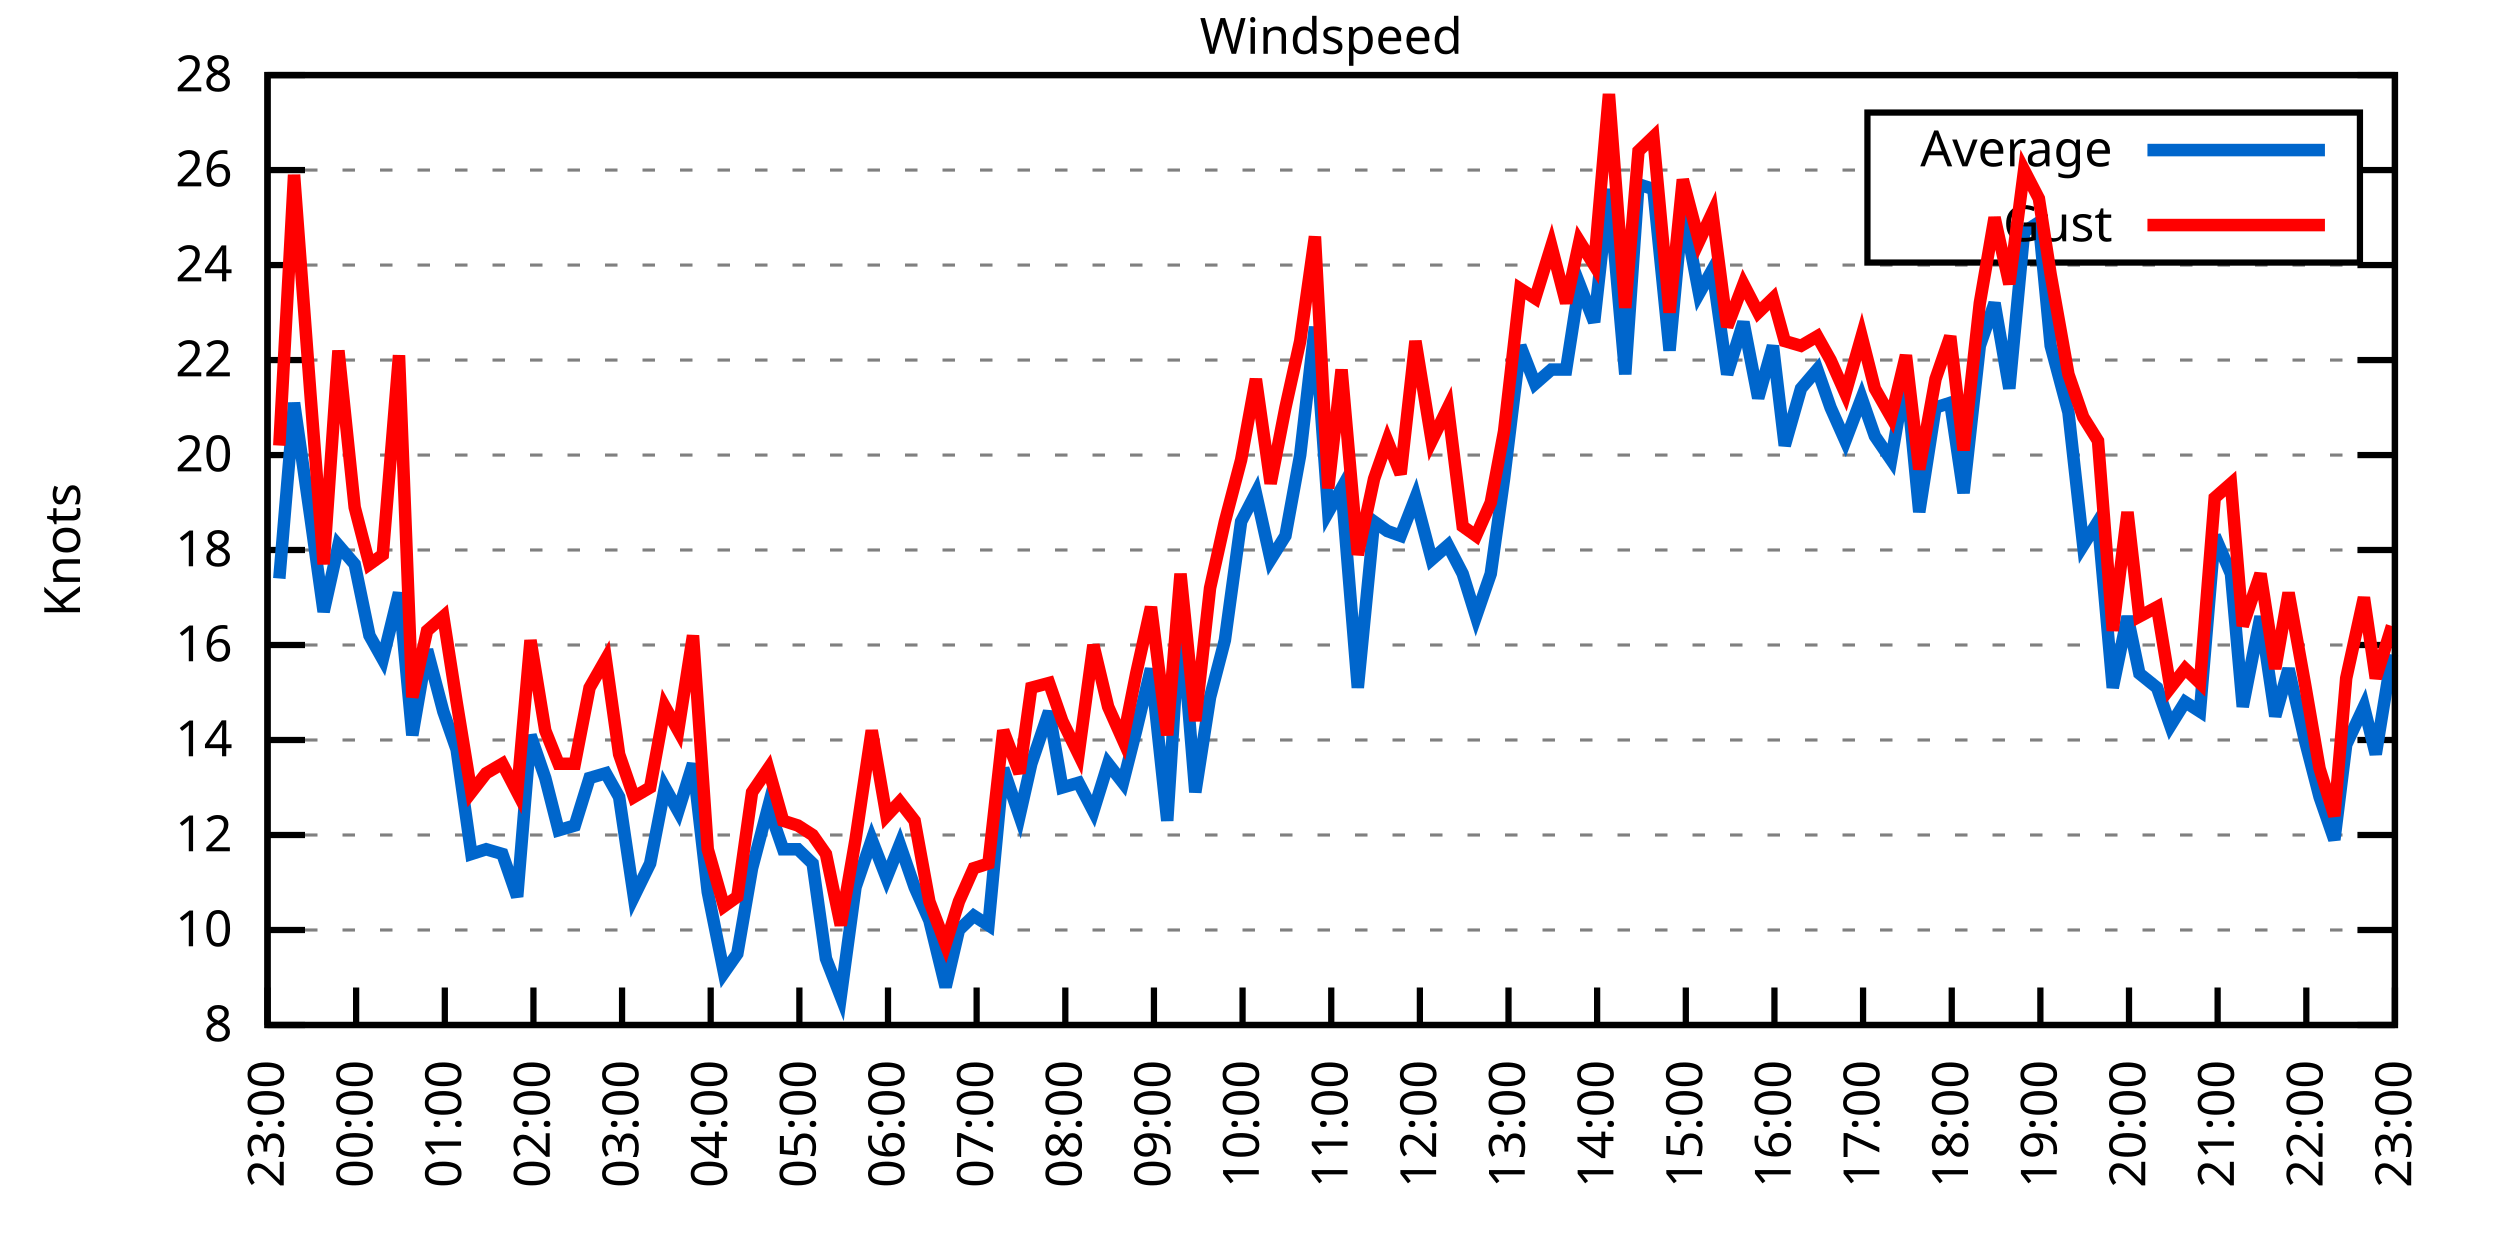
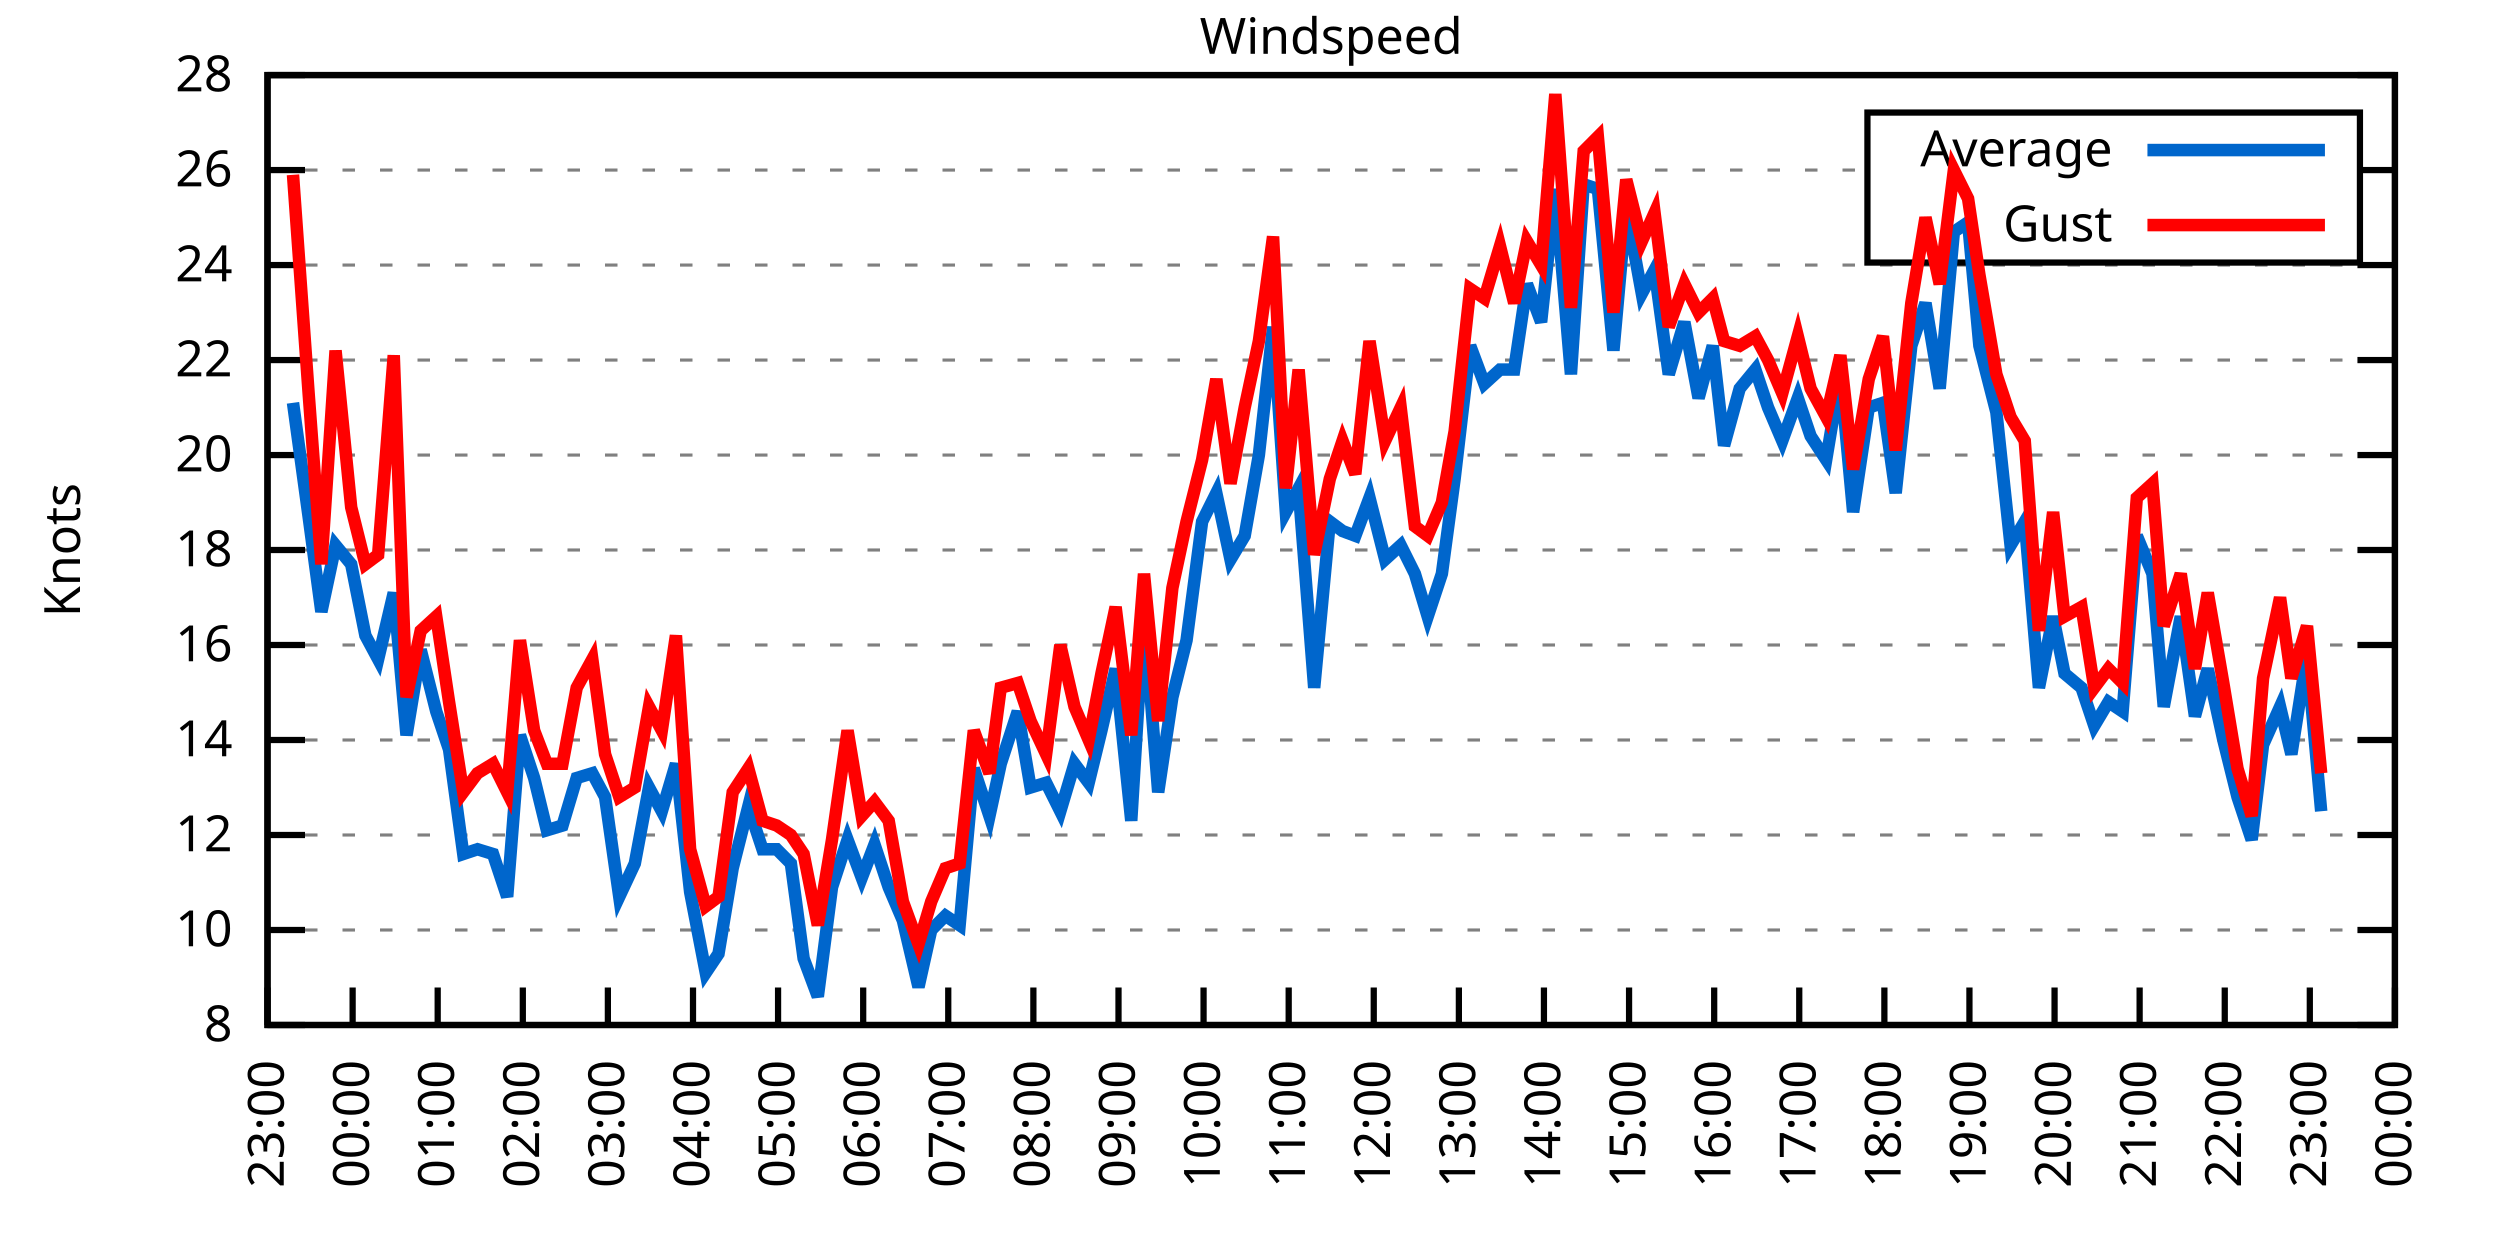
<svg xmlns="http://www.w3.org/2000/svg" xmlns:xlink="http://www.w3.org/1999/xlink" width="400" height="200" viewBox="0 0 400 200">
  <g id="gnuplot_canvas">
    <rect x="0" y="0" width="400" height="200" fill="none" />
    <defs>
      <circle id="gpDot" r="0.5" stroke-width="0.5" stroke="currentColor" />
      <path id="gpPt0" stroke-width="0.333" stroke="currentColor" d="M-1,0 h2 M0,-1 v2" />
      <path id="gpPt1" stroke-width="0.333" stroke="currentColor" d="M-1,-1 L1,1 M1,-1 L-1,1" />
      <path id="gpPt2" stroke-width="0.333" stroke="currentColor" d="M-1,0 L1,0 M0,-1 L0,1 M-1,-1 L1,1 M-1,1 L1,-1" />
      <rect id="gpPt3" stroke-width="0.333" stroke="currentColor" x="-1" y="-1" width="2" height="2" />
      <rect id="gpPt4" stroke-width="0.333" stroke="currentColor" fill="currentColor" x="-1" y="-1" width="2" height="2" />
      <circle id="gpPt5" stroke-width="0.333" stroke="currentColor" cx="0" cy="0" r="1" />
      <use xlink:href="#gpPt5" id="gpPt6" fill="currentColor" stroke="none" />
      <path id="gpPt7" stroke-width="0.333" stroke="currentColor" d="M0,-1.33 L-1.33,0.67 L1.33,0.67 z" />
      <use xlink:href="#gpPt7" id="gpPt8" fill="currentColor" stroke="none" />
      <use xlink:href="#gpPt7" id="gpPt9" stroke="currentColor" transform="rotate(180)" />
      <use xlink:href="#gpPt9" id="gpPt10" fill="currentColor" stroke="none" />
      <use xlink:href="#gpPt3" id="gpPt11" stroke="currentColor" transform="rotate(45)" />
      <use xlink:href="#gpPt11" id="gpPt12" fill="currentColor" stroke="none" />
      <path id="gpPt13" stroke-width="0.333" stroke="currentColor" d="M0,1.330 L1.265,0.411 L0.782,-1.067 L-0.782,-1.076 L-1.265,0.411 z" />
      <use xlink:href="#gpPt13" id="gpPt14" fill="currentColor" stroke="none" />
      <filter id="textbox" filterUnits="objectBoundingBox" x="0" y="0" height="1" width="1">
        <feFlood flood-color="white" flood-opacity="1" result="bgnd" />
        <feComposite in="SourceGraphic" in2="bgnd" operator="atop" />
      </filter>
      <filter id="greybox" filterUnits="objectBoundingBox" x="0" y="0" height="1" width="1">
        <feFlood flood-color="lightgrey" flood-opacity="1" result="grey" />
        <feComposite in="SourceGraphic" in2="grey" operator="atop" />
      </filter>
    </defs>
    <g fill="none" color="white" stroke="currentColor" stroke-width="1.00" stroke-linecap="butt" stroke-linejoin="miter">
</g>
    <g fill="none" color="black" stroke="currentColor" stroke-width="1.00" stroke-linecap="butt" stroke-linejoin="miter">
      <g stroke="none" shape-rendering="crispEdges">
        <polygon fill="rgb(255, 255, 255)" points="42.80,164.00 383.18,164.00 383.18,12.02 42.80,12.02 " />
      </g>
    </g>
    <g fill="none" color="black" stroke="currentColor" stroke-width="1.00" stroke-linecap="butt" stroke-linejoin="miter">
</g>
    <g fill="none" color="black" stroke="black" stroke-width="0.50" stroke-linecap="butt" stroke-linejoin="miter">
</g>
    <g fill="none" color="gray" stroke="currentColor" stroke-width="0.50" stroke-linecap="butt" stroke-linejoin="miter">
      <path stroke="gray" stroke-dasharray="2,4" class="gridline" d="M42.80,164.00 L383.19,164.00  " />
    </g>
    <g fill="none" color="gray" stroke="gray" stroke-width="1.00" stroke-linecap="butt" stroke-linejoin="miter">
</g>
    <g fill="none" color="black" stroke="currentColor" stroke-width="1.00" stroke-linecap="butt" stroke-linejoin="miter">
      <path stroke="black" d="M42.80,164.00 L48.80,164.00 M383.19,164.00 L377.19,164.00  " />
      <g transform="translate(37.20,166.60)" stroke="none" fill="black" font-family="Sans" font-size="8.00" text-anchor="end">
        <text>
          <tspan font-family="Sans"> 8</tspan>
        </text>
      </g>
    </g>
    <g fill="none" color="black" stroke="currentColor" stroke-width="1.00" stroke-linecap="butt" stroke-linejoin="miter">
</g>
    <g fill="none" color="black" stroke="black" stroke-width="0.50" stroke-linecap="butt" stroke-linejoin="miter">
</g>
    <g fill="none" color="gray" stroke="currentColor" stroke-width="0.50" stroke-linecap="butt" stroke-linejoin="miter">
      <path stroke="gray" stroke-dasharray="2,4" class="gridline" d="M42.80,148.80 L383.19,148.80  " />
    </g>
    <g fill="none" color="gray" stroke="gray" stroke-width="1.00" stroke-linecap="butt" stroke-linejoin="miter">
</g>
    <g fill="none" color="black" stroke="currentColor" stroke-width="1.00" stroke-linecap="butt" stroke-linejoin="miter">
      <path stroke="black" d="M42.80,148.80 L48.80,148.80 M383.19,148.80 L377.19,148.80  " />
      <g transform="translate(37.20,151.40)" stroke="none" fill="black" font-family="Sans" font-size="8.00" text-anchor="end">
        <text>
          <tspan font-family="Sans"> 10</tspan>
        </text>
      </g>
    </g>
    <g fill="none" color="black" stroke="currentColor" stroke-width="1.00" stroke-linecap="butt" stroke-linejoin="miter">
</g>
    <g fill="none" color="black" stroke="black" stroke-width="0.50" stroke-linecap="butt" stroke-linejoin="miter">
</g>
    <g fill="none" color="gray" stroke="currentColor" stroke-width="0.50" stroke-linecap="butt" stroke-linejoin="miter">
      <path stroke="gray" stroke-dasharray="2,4" class="gridline" d="M42.80,133.60 L383.19,133.60  " />
    </g>
    <g fill="none" color="gray" stroke="gray" stroke-width="1.00" stroke-linecap="butt" stroke-linejoin="miter">
</g>
    <g fill="none" color="black" stroke="currentColor" stroke-width="1.00" stroke-linecap="butt" stroke-linejoin="miter">
      <path stroke="black" d="M42.80,133.60 L48.80,133.60 M383.19,133.60 L377.19,133.60  " />
      <g transform="translate(37.20,136.20)" stroke="none" fill="black" font-family="Sans" font-size="8.00" text-anchor="end">
        <text>
          <tspan font-family="Sans"> 12</tspan>
        </text>
      </g>
    </g>
    <g fill="none" color="black" stroke="currentColor" stroke-width="1.00" stroke-linecap="butt" stroke-linejoin="miter">
</g>
    <g fill="none" color="black" stroke="black" stroke-width="0.50" stroke-linecap="butt" stroke-linejoin="miter">
</g>
    <g fill="none" color="gray" stroke="currentColor" stroke-width="0.50" stroke-linecap="butt" stroke-linejoin="miter">
      <path stroke="gray" stroke-dasharray="2,4" class="gridline" d="M42.80,118.40 L383.19,118.40  " />
    </g>
    <g fill="none" color="gray" stroke="gray" stroke-width="1.00" stroke-linecap="butt" stroke-linejoin="miter">
</g>
    <g fill="none" color="black" stroke="currentColor" stroke-width="1.00" stroke-linecap="butt" stroke-linejoin="miter">
      <path stroke="black" d="M42.80,118.40 L48.80,118.40 M383.19,118.40 L377.19,118.40  " />
      <g transform="translate(37.20,121.00)" stroke="none" fill="black" font-family="Sans" font-size="8.00" text-anchor="end">
        <text>
          <tspan font-family="Sans"> 14</tspan>
        </text>
      </g>
    </g>
    <g fill="none" color="black" stroke="currentColor" stroke-width="1.00" stroke-linecap="butt" stroke-linejoin="miter">
</g>
    <g fill="none" color="black" stroke="black" stroke-width="0.50" stroke-linecap="butt" stroke-linejoin="miter">
</g>
    <g fill="none" color="gray" stroke="currentColor" stroke-width="0.50" stroke-linecap="butt" stroke-linejoin="miter">
      <path stroke="gray" stroke-dasharray="2,4" class="gridline" d="M42.80,103.20 L383.19,103.20  " />
    </g>
    <g fill="none" color="gray" stroke="gray" stroke-width="1.00" stroke-linecap="butt" stroke-linejoin="miter">
</g>
    <g fill="none" color="black" stroke="currentColor" stroke-width="1.00" stroke-linecap="butt" stroke-linejoin="miter">
      <path stroke="black" d="M42.80,103.20 L48.80,103.20 M383.19,103.20 L377.19,103.20  " />
      <g transform="translate(37.20,105.80)" stroke="none" fill="black" font-family="Sans" font-size="8.00" text-anchor="end">
        <text>
          <tspan font-family="Sans"> 16</tspan>
        </text>
      </g>
    </g>
    <g fill="none" color="black" stroke="currentColor" stroke-width="1.00" stroke-linecap="butt" stroke-linejoin="miter">
</g>
    <g fill="none" color="black" stroke="black" stroke-width="0.50" stroke-linecap="butt" stroke-linejoin="miter">
</g>
    <g fill="none" color="gray" stroke="currentColor" stroke-width="0.50" stroke-linecap="butt" stroke-linejoin="miter">
      <path stroke="gray" stroke-dasharray="2,4" class="gridline" d="M42.80,88.00 L383.19,88.00  " />
    </g>
    <g fill="none" color="gray" stroke="gray" stroke-width="1.00" stroke-linecap="butt" stroke-linejoin="miter">
</g>
    <g fill="none" color="black" stroke="currentColor" stroke-width="1.00" stroke-linecap="butt" stroke-linejoin="miter">
      <path stroke="black" d="M42.80,88.00 L48.80,88.00 M383.19,88.00 L377.19,88.00  " />
      <g transform="translate(37.20,90.60)" stroke="none" fill="black" font-family="Sans" font-size="8.00" text-anchor="end">
        <text>
          <tspan font-family="Sans"> 18</tspan>
        </text>
      </g>
    </g>
    <g fill="none" color="black" stroke="currentColor" stroke-width="1.00" stroke-linecap="butt" stroke-linejoin="miter">
</g>
    <g fill="none" color="black" stroke="black" stroke-width="0.50" stroke-linecap="butt" stroke-linejoin="miter">
</g>
    <g fill="none" color="gray" stroke="currentColor" stroke-width="0.50" stroke-linecap="butt" stroke-linejoin="miter">
      <path stroke="gray" stroke-dasharray="2,4" class="gridline" d="M42.80,72.81 L383.19,72.81  " />
    </g>
    <g fill="none" color="gray" stroke="gray" stroke-width="1.00" stroke-linecap="butt" stroke-linejoin="miter">
</g>
    <g fill="none" color="black" stroke="currentColor" stroke-width="1.00" stroke-linecap="butt" stroke-linejoin="miter">
      <path stroke="black" d="M42.80,72.81 L48.80,72.81 M383.19,72.81 L377.19,72.81  " />
      <g transform="translate(37.20,75.41)" stroke="none" fill="black" font-family="Sans" font-size="8.00" text-anchor="end">
        <text>
          <tspan font-family="Sans"> 20</tspan>
        </text>
      </g>
    </g>
    <g fill="none" color="black" stroke="currentColor" stroke-width="1.00" stroke-linecap="butt" stroke-linejoin="miter">
</g>
    <g fill="none" color="black" stroke="black" stroke-width="0.50" stroke-linecap="butt" stroke-linejoin="miter">
</g>
    <g fill="none" color="gray" stroke="currentColor" stroke-width="0.50" stroke-linecap="butt" stroke-linejoin="miter">
      <path stroke="gray" stroke-dasharray="2,4" class="gridline" d="M42.80,57.61 L383.19,57.61  " />
    </g>
    <g fill="none" color="gray" stroke="gray" stroke-width="1.00" stroke-linecap="butt" stroke-linejoin="miter">
</g>
    <g fill="none" color="black" stroke="currentColor" stroke-width="1.00" stroke-linecap="butt" stroke-linejoin="miter">
      <path stroke="black" d="M42.80,57.61 L48.80,57.61 M383.19,57.61 L377.19,57.61  " />
      <g transform="translate(37.20,60.21)" stroke="none" fill="black" font-family="Sans" font-size="8.00" text-anchor="end">
        <text>
          <tspan font-family="Sans"> 22</tspan>
        </text>
      </g>
    </g>
    <g fill="none" color="black" stroke="currentColor" stroke-width="1.00" stroke-linecap="butt" stroke-linejoin="miter">
</g>
    <g fill="none" color="black" stroke="black" stroke-width="0.50" stroke-linecap="butt" stroke-linejoin="miter">
</g>
    <g fill="none" color="gray" stroke="currentColor" stroke-width="0.50" stroke-linecap="butt" stroke-linejoin="miter">
      <path stroke="gray" stroke-dasharray="2,4" class="gridline" d="M42.80,42.41 L383.19,42.41  " />
    </g>
    <g fill="none" color="gray" stroke="gray" stroke-width="1.00" stroke-linecap="butt" stroke-linejoin="miter">
</g>
    <g fill="none" color="black" stroke="currentColor" stroke-width="1.00" stroke-linecap="butt" stroke-linejoin="miter">
      <path stroke="black" d="M42.80,42.41 L48.80,42.41 M383.19,42.41 L377.19,42.41  " />
      <g transform="translate(37.20,45.01)" stroke="none" fill="black" font-family="Sans" font-size="8.00" text-anchor="end">
        <text>
          <tspan font-family="Sans"> 24</tspan>
        </text>
      </g>
    </g>
    <g fill="none" color="black" stroke="currentColor" stroke-width="1.00" stroke-linecap="butt" stroke-linejoin="miter">
</g>
    <g fill="none" color="black" stroke="black" stroke-width="0.50" stroke-linecap="butt" stroke-linejoin="miter">
</g>
    <g fill="none" color="gray" stroke="currentColor" stroke-width="0.50" stroke-linecap="butt" stroke-linejoin="miter">
      <path stroke="gray" stroke-dasharray="2,4" class="gridline" d="M42.80,27.21 L298.79,27.21 M377.59,27.21 L383.19,27.21  " />
    </g>
    <g fill="none" color="gray" stroke="gray" stroke-width="1.00" stroke-linecap="butt" stroke-linejoin="miter">
</g>
    <g fill="none" color="black" stroke="currentColor" stroke-width="1.00" stroke-linecap="butt" stroke-linejoin="miter">
      <path stroke="black" d="M42.80,27.21 L48.80,27.21 M383.19,27.21 L377.19,27.21  " />
      <g transform="translate(37.20,29.81)" stroke="none" fill="black" font-family="Sans" font-size="8.00" text-anchor="end">
        <text>
          <tspan font-family="Sans"> 26</tspan>
        </text>
      </g>
    </g>
    <g fill="none" color="black" stroke="currentColor" stroke-width="1.00" stroke-linecap="butt" stroke-linejoin="miter">
</g>
    <g fill="none" color="black" stroke="black" stroke-width="0.50" stroke-linecap="butt" stroke-linejoin="miter">
</g>
    <g fill="none" color="gray" stroke="currentColor" stroke-width="0.50" stroke-linecap="butt" stroke-linejoin="miter">
      <path stroke="gray" stroke-dasharray="2,4" class="gridline" d="M42.80,12.01 L383.19,12.01  " />
    </g>
    <g fill="none" color="gray" stroke="gray" stroke-width="1.00" stroke-linecap="butt" stroke-linejoin="miter">
</g>
    <g fill="none" color="black" stroke="currentColor" stroke-width="1.00" stroke-linecap="butt" stroke-linejoin="miter">
      <path stroke="black" d="M42.80,12.01 L48.80,12.01 M383.19,12.01 L377.19,12.01  " />
      <g transform="translate(37.20,14.61)" stroke="none" fill="black" font-family="Sans" font-size="8.00" text-anchor="end">
        <text>
          <tspan font-family="Sans"> 28</tspan>
        </text>
      </g>
    </g>
    <g fill="none" color="black" stroke="currentColor" stroke-width="1.00" stroke-linecap="butt" stroke-linejoin="miter">
      <path stroke="black" d="M42.80,164.00 L42.80,158.00  " />
      <g transform="translate(45.40,169.60) rotate(270.00)" stroke="none" fill="black" font-family="Sans" font-size="8.00" text-anchor="end">
        <text>
          <tspan font-family="Sans">23:00</tspan>
        </text>
      </g>
    </g>
    <g fill="none" color="black" stroke="currentColor" stroke-width="1.00" stroke-linecap="butt" stroke-linejoin="miter">
-       <path stroke="black" d="M56.98,164.00 L56.98,158.00  " />
-       <g transform="translate(59.58,169.60) rotate(270.00)" stroke="none" fill="black" font-family="Sans" font-size="8.00" text-anchor="end">
+       <path stroke="black" d="M56.42,164.00 L56.42,158.00  " />
+       <g transform="translate(59.02,169.60) rotate(270.00)" stroke="none" fill="black" font-family="Sans" font-size="8.00" text-anchor="end">
        <text>
          <tspan font-family="Sans">00:00</tspan>
        </text>
      </g>
    </g>
    <g fill="none" color="black" stroke="currentColor" stroke-width="1.00" stroke-linecap="butt" stroke-linejoin="miter">
-       <path stroke="black" d="M71.17,164.00 L71.17,158.00  " />
-       <g transform="translate(73.77,169.60) rotate(270.00)" stroke="none" fill="black" font-family="Sans" font-size="8.00" text-anchor="end">
+       <path stroke="black" d="M70.03,164.00 L70.03,158.00  " />
+       <g transform="translate(72.63,169.60) rotate(270.00)" stroke="none" fill="black" font-family="Sans" font-size="8.00" text-anchor="end">
        <text>
          <tspan font-family="Sans">01:00</tspan>
        </text>
      </g>
    </g>
    <g fill="none" color="black" stroke="currentColor" stroke-width="1.00" stroke-linecap="butt" stroke-linejoin="miter">
-       <path stroke="black" d="M85.35,164.00 L85.35,158.00  " />
-       <g transform="translate(87.95,169.60) rotate(270.00)" stroke="none" fill="black" font-family="Sans" font-size="8.00" text-anchor="end">
+       <path stroke="black" d="M83.65,164.00 L83.65,158.00  " />
+       <g transform="translate(86.25,169.60) rotate(270.00)" stroke="none" fill="black" font-family="Sans" font-size="8.00" text-anchor="end">
        <text>
          <tspan font-family="Sans">02:00</tspan>
        </text>
      </g>
    </g>
    <g fill="none" color="black" stroke="currentColor" stroke-width="1.00" stroke-linecap="butt" stroke-linejoin="miter">
-       <path stroke="black" d="M99.53,164.00 L99.53,158.00  " />
-       <g transform="translate(102.13,169.60) rotate(270.00)" stroke="none" fill="black" font-family="Sans" font-size="8.00" text-anchor="end">
+       <path stroke="black" d="M97.26,164.00 L97.26,158.00  " />
+       <g transform="translate(99.86,169.60) rotate(270.00)" stroke="none" fill="black" font-family="Sans" font-size="8.00" text-anchor="end">
        <text>
          <tspan font-family="Sans">03:00</tspan>
        </text>
      </g>
    </g>
    <g fill="none" color="black" stroke="currentColor" stroke-width="1.00" stroke-linecap="butt" stroke-linejoin="miter">
-       <path stroke="black" d="M113.71,164.00 L113.71,158.00  " />
-       <g transform="translate(116.31,169.60) rotate(270.00)" stroke="none" fill="black" font-family="Sans" font-size="8.00" text-anchor="end">
+       <path stroke="black" d="M110.88,164.00 L110.88,158.00  " />
+       <g transform="translate(113.48,169.60) rotate(270.00)" stroke="none" fill="black" font-family="Sans" font-size="8.00" text-anchor="end">
        <text>
          <tspan font-family="Sans">04:00</tspan>
        </text>
      </g>
    </g>
    <g fill="none" color="black" stroke="currentColor" stroke-width="1.00" stroke-linecap="butt" stroke-linejoin="miter">
-       <path stroke="black" d="M127.90,164.00 L127.90,158.00  " />
-       <g transform="translate(130.50,169.60) rotate(270.00)" stroke="none" fill="black" font-family="Sans" font-size="8.00" text-anchor="end">
+       <path stroke="black" d="M124.49,164.00 L124.49,158.00  " />
+       <g transform="translate(127.09,169.60) rotate(270.00)" stroke="none" fill="black" font-family="Sans" font-size="8.00" text-anchor="end">
        <text>
          <tspan font-family="Sans">05:00</tspan>
        </text>
      </g>
    </g>
    <g fill="none" color="black" stroke="currentColor" stroke-width="1.00" stroke-linecap="butt" stroke-linejoin="miter">
-       <path stroke="black" d="M142.08,164.00 L142.08,158.00  " />
-       <g transform="translate(144.68,169.60) rotate(270.00)" stroke="none" fill="black" font-family="Sans" font-size="8.00" text-anchor="end">
+       <path stroke="black" d="M138.11,164.00 L138.11,158.00  " />
+       <g transform="translate(140.71,169.60) rotate(270.00)" stroke="none" fill="black" font-family="Sans" font-size="8.00" text-anchor="end">
        <text>
          <tspan font-family="Sans">06:00</tspan>
        </text>
      </g>
    </g>
    <g fill="none" color="black" stroke="currentColor" stroke-width="1.00" stroke-linecap="butt" stroke-linejoin="miter">
-       <path stroke="black" d="M156.26,164.00 L156.26,158.00  " />
-       <g transform="translate(158.86,169.60) rotate(270.00)" stroke="none" fill="black" font-family="Sans" font-size="8.00" text-anchor="end">
+       <path stroke="black" d="M151.72,164.00 L151.72,158.00  " />
+       <g transform="translate(154.32,169.60) rotate(270.00)" stroke="none" fill="black" font-family="Sans" font-size="8.00" text-anchor="end">
        <text>
          <tspan font-family="Sans">07:00</tspan>
        </text>
      </g>
    </g>
    <g fill="none" color="black" stroke="currentColor" stroke-width="1.00" stroke-linecap="butt" stroke-linejoin="miter">
-       <path stroke="black" d="M170.45,164.00 L170.45,158.00  " />
-       <g transform="translate(173.05,169.60) rotate(270.00)" stroke="none" fill="black" font-family="Sans" font-size="8.00" text-anchor="end">
+       <path stroke="black" d="M165.34,164.00 L165.34,158.00  " />
+       <g transform="translate(167.94,169.60) rotate(270.00)" stroke="none" fill="black" font-family="Sans" font-size="8.00" text-anchor="end">
        <text>
          <tspan font-family="Sans">08:00</tspan>
        </text>
      </g>
    </g>
    <g fill="none" color="black" stroke="currentColor" stroke-width="1.00" stroke-linecap="butt" stroke-linejoin="miter">
-       <path stroke="black" d="M184.63,164.00 L184.63,158.00  " />
-       <g transform="translate(187.23,169.60) rotate(270.00)" stroke="none" fill="black" font-family="Sans" font-size="8.00" text-anchor="end">
+       <path stroke="black" d="M178.96,164.00 L178.96,158.00  " />
+       <g transform="translate(181.56,169.60) rotate(270.00)" stroke="none" fill="black" font-family="Sans" font-size="8.00" text-anchor="end">
        <text>
          <tspan font-family="Sans">09:00</tspan>
        </text>
      </g>
    </g>
    <g fill="none" color="black" stroke="currentColor" stroke-width="1.00" stroke-linecap="butt" stroke-linejoin="miter">
-       <path stroke="black" d="M198.81,164.00 L198.81,158.00  " />
-       <g transform="translate(201.41,169.60) rotate(270.00)" stroke="none" fill="black" font-family="Sans" font-size="8.00" text-anchor="end">
+       <path stroke="black" d="M192.57,164.00 L192.57,158.00  " />
+       <g transform="translate(195.17,169.60) rotate(270.00)" stroke="none" fill="black" font-family="Sans" font-size="8.00" text-anchor="end">
        <text>
          <tspan font-family="Sans">10:00</tspan>
        </text>
      </g>
    </g>
    <g fill="none" color="black" stroke="currentColor" stroke-width="1.00" stroke-linecap="butt" stroke-linejoin="miter">
-       <path stroke="black" d="M213.00,164.00 L213.00,158.00  " />
-       <g transform="translate(215.60,169.60) rotate(270.00)" stroke="none" fill="black" font-family="Sans" font-size="8.00" text-anchor="end">
+       <path stroke="black" d="M206.19,164.00 L206.19,158.00  " />
+       <g transform="translate(208.79,169.60) rotate(270.00)" stroke="none" fill="black" font-family="Sans" font-size="8.00" text-anchor="end">
        <text>
          <tspan font-family="Sans">11:00</tspan>
        </text>
      </g>
    </g>
    <g fill="none" color="black" stroke="currentColor" stroke-width="1.00" stroke-linecap="butt" stroke-linejoin="miter">
-       <path stroke="black" d="M227.18,164.00 L227.18,158.00  " />
-       <g transform="translate(229.78,169.60) rotate(270.00)" stroke="none" fill="black" font-family="Sans" font-size="8.00" text-anchor="end">
+       <path stroke="black" d="M219.80,164.00 L219.80,158.00  " />
+       <g transform="translate(222.40,169.60) rotate(270.00)" stroke="none" fill="black" font-family="Sans" font-size="8.00" text-anchor="end">
        <text>
          <tspan font-family="Sans">12:00</tspan>
        </text>
      </g>
    </g>
    <g fill="none" color="black" stroke="currentColor" stroke-width="1.00" stroke-linecap="butt" stroke-linejoin="miter">
-       <path stroke="black" d="M241.36,164.00 L241.36,158.00  " />
-       <g transform="translate(243.96,169.60) rotate(270.00)" stroke="none" fill="black" font-family="Sans" font-size="8.00" text-anchor="end">
+       <path stroke="black" d="M233.42,164.00 L233.42,158.00  " />
+       <g transform="translate(236.02,169.60) rotate(270.00)" stroke="none" fill="black" font-family="Sans" font-size="8.00" text-anchor="end">
        <text>
          <tspan font-family="Sans">13:00</tspan>
        </text>
      </g>
    </g>
    <g fill="none" color="black" stroke="currentColor" stroke-width="1.00" stroke-linecap="butt" stroke-linejoin="miter">
-       <path stroke="black" d="M255.54,164.00 L255.54,158.00  " />
-       <g transform="translate(258.14,169.60) rotate(270.00)" stroke="none" fill="black" font-family="Sans" font-size="8.00" text-anchor="end">
+       <path stroke="black" d="M247.03,164.00 L247.03,158.00  " />
+       <g transform="translate(249.63,169.60) rotate(270.00)" stroke="none" fill="black" font-family="Sans" font-size="8.00" text-anchor="end">
        <text>
          <tspan font-family="Sans">14:00</tspan>
        </text>
      </g>
    </g>
    <g fill="none" color="black" stroke="currentColor" stroke-width="1.00" stroke-linecap="butt" stroke-linejoin="miter">
-       <path stroke="black" d="M269.73,164.00 L269.73,158.00  " />
-       <g transform="translate(272.33,169.60) rotate(270.00)" stroke="none" fill="black" font-family="Sans" font-size="8.00" text-anchor="end">
+       <path stroke="black" d="M260.65,164.00 L260.65,158.00  " />
+       <g transform="translate(263.25,169.60) rotate(270.00)" stroke="none" fill="black" font-family="Sans" font-size="8.00" text-anchor="end">
        <text>
          <tspan font-family="Sans">15:00</tspan>
        </text>
      </g>
    </g>
    <g fill="none" color="black" stroke="currentColor" stroke-width="1.00" stroke-linecap="butt" stroke-linejoin="miter">
-       <path stroke="black" d="M283.91,164.00 L283.91,158.00  " />
-       <g transform="translate(286.51,169.60) rotate(270.00)" stroke="none" fill="black" font-family="Sans" font-size="8.00" text-anchor="end">
+       <path stroke="black" d="M274.27,164.00 L274.27,158.00  " />
+       <g transform="translate(276.87,169.60) rotate(270.00)" stroke="none" fill="black" font-family="Sans" font-size="8.00" text-anchor="end">
        <text>
          <tspan font-family="Sans">16:00</tspan>
        </text>
      </g>
    </g>
    <g fill="none" color="black" stroke="currentColor" stroke-width="1.00" stroke-linecap="butt" stroke-linejoin="miter">
-       <path stroke="black" d="M298.09,164.00 L298.09,158.00  " />
-       <g transform="translate(300.69,169.60) rotate(270.00)" stroke="none" fill="black" font-family="Sans" font-size="8.00" text-anchor="end">
+       <path stroke="black" d="M287.88,164.00 L287.88,158.00  " />
+       <g transform="translate(290.48,169.60) rotate(270.00)" stroke="none" fill="black" font-family="Sans" font-size="8.00" text-anchor="end">
        <text>
          <tspan font-family="Sans">17:00</tspan>
        </text>
      </g>
    </g>
    <g fill="none" color="black" stroke="currentColor" stroke-width="1.00" stroke-linecap="butt" stroke-linejoin="miter">
-       <path stroke="black" d="M312.28,164.00 L312.28,158.00  " />
-       <g transform="translate(314.88,169.60) rotate(270.00)" stroke="none" fill="black" font-family="Sans" font-size="8.00" text-anchor="end">
+       <path stroke="black" d="M301.50,164.00 L301.50,158.00  " />
+       <g transform="translate(304.10,169.60) rotate(270.00)" stroke="none" fill="black" font-family="Sans" font-size="8.00" text-anchor="end">
        <text>
          <tspan font-family="Sans">18:00</tspan>
        </text>
      </g>
    </g>
    <g fill="none" color="black" stroke="currentColor" stroke-width="1.00" stroke-linecap="butt" stroke-linejoin="miter">
-       <path stroke="black" d="M326.46,164.00 L326.46,158.00  " />
-       <g transform="translate(329.06,169.60) rotate(270.00)" stroke="none" fill="black" font-family="Sans" font-size="8.00" text-anchor="end">
+       <path stroke="black" d="M315.11,164.00 L315.11,158.00  " />
+       <g transform="translate(317.71,169.60) rotate(270.00)" stroke="none" fill="black" font-family="Sans" font-size="8.00" text-anchor="end">
        <text>
          <tspan font-family="Sans">19:00</tspan>
        </text>
      </g>
    </g>
    <g fill="none" color="black" stroke="currentColor" stroke-width="1.00" stroke-linecap="butt" stroke-linejoin="miter">
-       <path stroke="black" d="M340.64,164.00 L340.64,158.00  " />
-       <g transform="translate(343.24,169.60) rotate(270.00)" stroke="none" fill="black" font-family="Sans" font-size="8.00" text-anchor="end">
+       <path stroke="black" d="M328.73,164.00 L328.73,158.00  " />
+       <g transform="translate(331.33,169.60) rotate(270.00)" stroke="none" fill="black" font-family="Sans" font-size="8.00" text-anchor="end">
        <text>
          <tspan font-family="Sans">20:00</tspan>
        </text>
      </g>
    </g>
    <g fill="none" color="black" stroke="currentColor" stroke-width="1.00" stroke-linecap="butt" stroke-linejoin="miter">
-       <path stroke="black" d="M354.82,164.00 L354.82,158.00  " />
-       <g transform="translate(357.42,169.60) rotate(270.00)" stroke="none" fill="black" font-family="Sans" font-size="8.00" text-anchor="end">
+       <path stroke="black" d="M342.34,164.00 L342.34,158.00  " />
+       <g transform="translate(344.94,169.60) rotate(270.00)" stroke="none" fill="black" font-family="Sans" font-size="8.00" text-anchor="end">
        <text>
          <tspan font-family="Sans">21:00</tspan>
        </text>
      </g>
    </g>
    <g fill="none" color="black" stroke="currentColor" stroke-width="1.00" stroke-linecap="butt" stroke-linejoin="miter">
-       <path stroke="black" d="M369.01,164.00 L369.01,158.00  " />
-       <g transform="translate(371.61,169.60) rotate(270.00)" stroke="none" fill="black" font-family="Sans" font-size="8.00" text-anchor="end">
+       <path stroke="black" d="M355.96,164.00 L355.96,158.00  " />
+       <g transform="translate(358.56,169.60) rotate(270.00)" stroke="none" fill="black" font-family="Sans" font-size="8.00" text-anchor="end">
        <text>
          <tspan font-family="Sans">22:00</tspan>
+         </text>
+       </g>
+     </g>
+     <g fill="none" color="black" stroke="currentColor" stroke-width="1.00" stroke-linecap="butt" stroke-linejoin="miter">
+       <path stroke="black" d="M369.57,164.00 L369.57,158.00  " />
+       <g transform="translate(372.17,169.60) rotate(270.00)" stroke="none" fill="black" font-family="Sans" font-size="8.00" text-anchor="end">
+         <text>
+           <tspan font-family="Sans">23:00</tspan>
        </text>
      </g>
    </g>
    <g fill="none" color="black" stroke="currentColor" stroke-width="1.00" stroke-linecap="butt" stroke-linejoin="miter">
      <path stroke="black" d="M383.19,164.00 L383.19,158.00  " />
      <g transform="translate(385.79,169.60) rotate(270.00)" stroke="none" fill="black" font-family="Sans" font-size="8.00" text-anchor="end">
        <text>
-           <tspan font-family="Sans">23:00</tspan>
+           <tspan font-family="Sans">00:00</tspan>
        </text>
      </g>
    </g>
    <g fill="none" color="black" stroke="currentColor" stroke-width="1.00" stroke-linecap="butt" stroke-linejoin="miter">
</g>
    <g fill="none" color="black" stroke="currentColor" stroke-width="1.00" stroke-linecap="butt" stroke-linejoin="miter">
      <path stroke="black" d="M42.80,12.01 L42.80,164.00 L383.19,164.00 L383.19,12.01 L42.80,12.01 Z  " />
    </g>
    <g fill="none" color="black" stroke="currentColor" stroke-width="1.00" stroke-linecap="butt" stroke-linejoin="miter">
</g>
    <g fill="none" color="black" stroke="currentColor" stroke-width="1.00" stroke-linecap="butt" stroke-linejoin="miter">
      <path stroke="black" d="M298.79,42.01 L298.79,18.01 L377.59,18.01 L377.59,42.01 L298.79,42.01 Z  " />
    </g>
    <g id="Windspeed_plot_1">
      <g fill="none" color="white" stroke="black" stroke-width="2.00" stroke-linecap="butt" stroke-linejoin="miter">
</g>
      <g fill="none" color="black" stroke="currentColor" stroke-width="2.00" stroke-linecap="butt" stroke-linejoin="miter">
        <g transform="translate(337.99,26.61)" stroke="none" fill="black" font-family="Sans" font-size="8.00" text-anchor="end">
          <text>
            <tspan font-family="Sans">Average</tspan>
          </text>
        </g>
      </g>
      <g fill="none" color="black" stroke="currentColor" stroke-width="2.00" stroke-linecap="butt" stroke-linejoin="miter">
-         <path stroke="rgb(  0, 102, 204)" d="M343.59,24.01 L371.99,24.01 M44.69,92.56 L47.05,64.45 L49.66,82.69 L51.78,97.88 L54.15,87.25 L56.75,90.28   L59.11,101.68 L61.24,105.48 L63.84,94.84 L65.97,117.64 L68.33,103.96 L70.93,113.84 L73.06,119.92 L75.42,136.64   L77.78,135.88 L80.38,136.64 L82.75,143.48 L84.88,117.64 L87.24,124.48 L89.37,132.84 L91.97,132.08 L94.33,124.48   L96.93,123.72 L99.06,127.52 L101.42,143.48 L104.02,138.16 L106.39,126.00 L108.51,129.80 L110.88,122.20 L113.24,142.72   L115.84,155.64 L117.97,152.60 L120.33,138.92 L122.93,129.04 L125.30,135.88 L127.66,135.88 L130.02,138.16 L132.15,153.36   L134.52,159.44 L136.88,141.96 L139.48,134.36 L141.84,140.44 L143.97,135.12 L146.34,141.96 L148.70,147.28 L151.30,157.92   L153.43,148.80 L155.79,146.52 L158.15,148.04 L160.52,122.96 L163.12,130.56 L165.01,122.20 L167.85,113.84 L169.97,126.00   L172.57,125.24 L174.94,129.80 L177.30,122.20 L179.67,125.24 L181.79,116.88 L184.16,107.00 L186.76,131.32 L188.88,97.88   L191.25,126.76 L193.61,111.56 L195.98,102.44 L198.58,83.45 L200.94,78.89 L203.30,89.52 L205.67,85.73 L208.03,72.81   L210.39,52.29 L212.52,81.93 L214.65,78.13 L217.25,110.04 L219.85,83.45 L221.98,84.97 L224.10,85.73 L226.47,79.65   L229.07,89.52 L231.67,87.25 L234.03,91.80 L236.16,98.64 L238.52,91.80 L240.65,76.61 L243.25,55.33 L245.62,61.41   L248.22,59.13 L250.58,59.13 L252.71,45.45 L255.07,51.53 L257.43,30.25 L260.04,59.89 L262.16,29.49 L264.53,30.25   L267.13,56.09 L269.25,33.29 L271.85,46.97 L273.98,43.17 L276.35,59.89 L278.95,51.53 L281.31,63.69 L283.67,55.33   L285.56,71.29 L288.16,62.17 L290.76,59.13 L292.89,65.21 L295.26,70.53 L297.86,63.69 L299.98,69.77 L302.58,73.57   L304.95,59.89 L307.08,81.93 L309.68,65.21 L312.04,64.45 L314.17,78.89 L316.77,55.33 L319.13,48.49 L321.49,62.17   L323.86,37.09 L326.22,35.57 L328.11,55.33 L330.95,65.97 L333.31,87.25 L335.68,83.45 L338.04,110.04 L340.40,98.64   L342.30,107.76 L345.13,110.04 L347.26,116.12 L349.62,112.32 L351.99,113.84 L354.35,85.73 L356.95,91.80 L358.84,113.08   L361.68,98.64 L364.04,114.60 L366.17,107.00 L368.77,118.40 L371.13,127.52 L373.50,134.36 L375.39,119.16 L378.23,113.08   L380.12,120.68 L382.72,104.72  " />
+         <path stroke="rgb(  0, 102, 204)" d="M343.59,24.01 L371.99,24.01 M46.88,64.45 L49.38,82.69 L51.42,97.88 L53.69,87.25 L56.19,90.28 L58.46,101.68   L60.50,105.48 L63.00,94.84 L65.04,117.64 L67.31,103.96 L69.80,113.84 L71.85,119.92 L74.12,136.64 L76.39,135.88   L78.88,136.64 L81.15,143.48 L83.19,117.64 L85.46,124.48 L87.50,132.84 L90.00,132.08 L92.27,124.48 L94.77,123.72   L96.81,127.52 L99.08,143.48 L101.57,138.16 L103.84,126.00 L105.89,129.80 L108.15,122.20 L110.42,142.72 L112.92,155.64   L114.96,152.60 L117.23,138.92 L119.73,129.04 L122.00,135.88 L124.27,135.88 L126.54,138.16 L128.58,153.36 L130.85,159.44   L133.12,141.96 L135.61,134.36 L137.88,140.44 L139.92,135.12 L142.19,141.96 L144.46,147.28 L146.96,157.92 L149.00,148.80   L151.27,146.52 L153.54,148.04 L155.81,122.96 L158.31,130.56 L160.12,122.20 L162.84,113.84 L164.89,126.00 L167.38,125.24   L169.65,129.80 L171.92,122.20 L174.19,125.24 L176.23,116.88 L178.50,107.00 L181.00,131.32 L183.04,97.88 L185.31,126.76   L187.58,111.56 L189.85,102.44 L192.34,83.45 L194.61,78.89 L196.88,89.52 L199.15,85.73 L201.42,72.81 L203.69,52.29   L205.73,81.93 L207.78,78.13 L210.27,110.04 L212.77,83.45 L214.81,84.97 L216.85,85.73 L219.12,79.65 L221.62,89.52   L224.11,87.25 L226.38,91.80 L228.43,98.64 L230.70,91.80 L232.74,76.61 L235.23,55.33 L237.50,61.41 L240.00,59.13   L242.27,59.13 L244.31,45.45 L246.58,51.53 L248.85,30.25 L251.35,59.89 L253.39,29.49 L255.66,30.25 L258.15,56.09   L260.20,33.29 L262.69,46.97 L264.73,43.17 L267.00,59.89 L269.50,51.53 L271.77,63.69 L274.04,55.33 L275.85,71.29   L278.35,62.17 L280.85,59.13 L282.89,65.21 L285.16,70.53 L287.65,63.69 L289.70,69.77 L292.19,73.57 L294.46,59.89   L296.50,81.93 L299.00,65.21 L301.27,64.45 L303.31,78.89 L305.81,55.33 L308.08,48.49 L310.35,62.17 L312.62,37.09   L314.89,35.57 L316.70,55.33 L319.42,65.97 L321.69,87.25 L323.96,83.45 L326.23,110.04 L328.50,98.64 L330.32,107.76   L333.04,110.04 L335.08,116.12 L337.35,112.32 L339.62,113.84 L341.89,85.73 L344.39,91.80 L346.20,113.08 L348.92,98.64   L351.19,114.60 L353.24,107.00 L355.73,118.40 L358.00,127.52 L360.27,134.36 L362.09,119.16 L364.81,113.08 L366.62,120.68   L369.12,104.72 L371.39,129.80  " />
      </g>
    </g>
    <g id="Windspeed_plot_2">
      <g fill="none" color="black" stroke="currentColor" stroke-width="2.00" stroke-linecap="butt" stroke-linejoin="miter">
        <g transform="translate(337.99,38.61)" stroke="none" fill="black" font-family="Sans" font-size="8.00" text-anchor="end">
          <text>
            <tspan font-family="Sans">Gust</tspan>
          </text>
        </g>
      </g>
      <g fill="none" color="black" stroke="currentColor" stroke-width="2.00" stroke-linecap="butt" stroke-linejoin="miter">
-         <path stroke="rgb(255,   0,   0)" d="M343.59,36.01 L371.99,36.01 M44.69,71.29 L47.05,27.97 L49.66,62.93 L51.78,90.28 L54.15,56.09 L56.75,81.17   L59.11,90.28 L61.24,88.76 L63.84,56.85 L65.97,111.56 L68.33,100.92 L70.93,98.64 L73.06,112.32 L75.42,126.76   L77.78,123.72 L80.38,122.20 L82.75,126.76 L84.88,102.44 L87.24,116.88 L89.37,122.20 L91.97,122.20 L94.33,110.04   L96.93,105.48 L99.06,120.68 L101.42,127.52 L104.02,126.00 L106.39,113.08 L108.51,116.88 L110.88,101.68 L113.24,135.88   L115.84,145.00 L117.97,143.48 L120.33,126.76 L122.93,122.96 L125.30,131.32 L127.66,132.08 L130.02,133.60 L132.15,136.64   L134.52,148.04 L136.88,134.36 L139.48,116.88 L141.84,130.56 L143.97,128.28 L146.34,131.32 L148.70,144.24 L151.30,151.08   L153.43,144.24 L155.79,138.92 L158.15,138.16 L160.52,116.88 L163.12,123.72 L165.01,110.04 L167.85,109.28 L169.97,115.36   L172.57,120.68 L174.94,103.20 L177.30,113.08 L179.67,118.40 L181.79,107.76 L184.16,97.12 L186.76,117.64 L188.88,91.80   L191.25,115.36 L193.61,94.08 L195.98,83.45 L198.58,73.57 L200.94,60.65 L203.30,77.37 L205.67,65.21 L208.03,54.57   L210.39,37.85 L212.52,78.13 L214.65,59.13 L217.25,88.76 L219.85,76.61 L221.98,70.53 L224.10,75.85 L226.47,54.57   L229.07,70.53 L231.67,65.21 L234.03,84.21 L236.16,85.73 L238.52,80.41 L240.65,69.01 L243.25,46.21 L245.62,47.73   L248.22,39.37 L250.58,48.49 L252.71,38.61 L255.07,42.41 L257.43,15.05 L260.04,49.25 L262.16,24.17 L264.53,21.89   L267.13,50.01 L269.25,28.73 L271.85,38.61 L273.98,34.05 L276.35,52.29 L278.95,45.45 L281.31,50.01 L283.67,47.73   L285.56,54.57 L288.16,55.33 L290.76,53.81 L292.89,57.61 L295.26,62.93 L297.86,53.81 L299.98,62.17 L302.58,66.73   L304.95,56.85 L307.08,75.09 L309.68,60.65 L312.04,53.81 L314.17,72.05 L316.77,48.49 L319.13,34.81 L321.49,45.45   L323.86,27.21 L326.22,31.77 L328.11,43.93 L330.95,59.89 L333.31,66.73 L335.68,70.53 L338.04,100.92 L340.40,81.93   L342.30,98.64 L345.13,97.12 L347.26,110.04 L349.62,107.00 L351.99,109.28 L354.35,79.65 L356.95,77.37 L358.84,100.16   L361.68,91.80 L364.04,107.00 L366.17,94.84 L368.77,109.28 L371.13,122.96 L373.50,130.56 L375.39,108.52 L378.23,95.60   L380.12,108.52 L382.72,100.16  " />
+         <path stroke="rgb(255,   0,   0)" d="M343.59,36.01 L371.99,36.01 M46.88,27.97 L49.38,62.93 L51.42,90.28 L53.69,56.09 L56.19,81.17 L58.46,90.28   L60.50,88.76 L63.00,56.85 L65.04,111.56 L67.31,100.92 L69.80,98.64 L71.85,112.32 L74.12,126.76 L76.39,123.72   L78.88,122.20 L81.15,126.76 L83.19,102.44 L85.46,116.88 L87.50,122.20 L90.00,122.20 L92.27,110.04 L94.77,105.48   L96.81,120.68 L99.08,127.52 L101.57,126.00 L103.84,113.08 L105.89,116.88 L108.15,101.68 L110.42,135.88 L112.92,145.00   L114.96,143.48 L117.23,126.76 L119.73,122.96 L122.00,131.32 L124.27,132.08 L126.54,133.60 L128.58,136.64 L130.85,148.04   L133.12,134.36 L135.61,116.88 L137.88,130.56 L139.92,128.28 L142.19,131.32 L144.46,144.24 L146.96,151.08 L149.00,144.24   L151.27,138.92 L153.54,138.16 L155.81,116.88 L158.31,123.72 L160.12,110.04 L162.84,109.28 L164.89,115.36 L167.38,120.68   L169.65,103.20 L171.92,113.08 L174.19,118.40 L176.23,107.76 L178.50,97.12 L181.00,117.64 L183.04,91.80 L185.31,115.36   L187.58,94.08 L189.85,83.45 L192.34,73.57 L194.61,60.65 L196.88,77.37 L199.15,65.21 L201.42,54.57 L203.69,37.85   L205.73,78.13 L207.78,59.13 L210.27,88.76 L212.77,76.61 L214.81,70.53 L216.85,75.85 L219.12,54.57 L221.62,70.53   L224.11,65.21 L226.38,84.21 L228.43,85.73 L230.70,80.41 L232.74,69.01 L235.23,46.21 L237.50,47.73 L240.00,39.37   L242.27,48.49 L244.31,38.61 L246.58,42.41 L248.85,15.05 L251.35,49.25 L253.39,24.17 L255.66,21.89 L258.15,50.01   L260.20,28.73 L262.69,38.61 L264.73,34.05 L267.00,52.29 L269.50,45.45 L271.77,50.01 L274.04,47.73 L275.85,54.57   L278.35,55.33 L280.85,53.81 L282.89,57.61 L285.16,62.93 L287.65,53.81 L289.70,62.17 L292.19,66.73 L294.46,56.85   L296.50,75.09 L299.00,60.65 L301.27,53.81 L303.31,72.05 L305.81,48.49 L308.08,34.81 L310.35,45.45 L312.62,27.21   L314.89,31.77 L316.70,43.93 L319.42,59.89 L321.69,66.73 L323.96,70.53 L326.23,100.92 L328.50,81.93 L330.32,98.64   L333.04,97.12 L335.08,110.04 L337.35,107.00 L339.62,109.28 L341.89,79.65 L344.39,77.37 L346.20,100.16 L348.92,91.80   L351.19,107.00 L353.24,94.84 L355.73,109.28 L358.00,122.96 L360.27,130.56 L362.09,108.52 L364.81,95.60 L366.62,108.52   L369.12,100.16 L371.39,123.72  " />
      </g>
    </g>
    <g fill="none" color="black" stroke="currentColor" stroke-width="2.00" stroke-linecap="butt" stroke-linejoin="miter">
</g>
    <g fill="none" color="black" stroke="black" stroke-width="1.00" stroke-linecap="butt" stroke-linejoin="miter">
</g>
    <g fill="none" color="black" stroke="currentColor" stroke-width="1.00" stroke-linecap="butt" stroke-linejoin="miter">
      <path stroke="black" d="M42.80,12.01 L42.80,164.00 L383.19,164.00 L383.19,12.01 L42.80,12.01 Z  " />
      <g transform="translate(12.80,88.01) rotate(270.00)" stroke="none" fill="black" font-family="Sans" font-size="8.00" text-anchor="middle">
        <text>
          <tspan font-family="Sans">Knots</tspan>
        </text>
      </g>
    </g>
    <g fill="none" color="black" stroke="currentColor" stroke-width="1.00" stroke-linecap="butt" stroke-linejoin="miter">
</g>
    <g fill="none" color="black" stroke="currentColor" stroke-width="1.00" stroke-linecap="butt" stroke-linejoin="miter">
      <g transform="translate(212.99,8.61)" stroke="none" fill="black" font-family="Sans" font-size="8.00" text-anchor="middle">
        <text>
          <tspan font-family="Sans">Windspeed</tspan>
        </text>
      </g>
    </g>
    <g fill="none" color="black" stroke="currentColor" stroke-width="1.00" stroke-linecap="butt" stroke-linejoin="miter">
</g>
  </g>
</svg>
